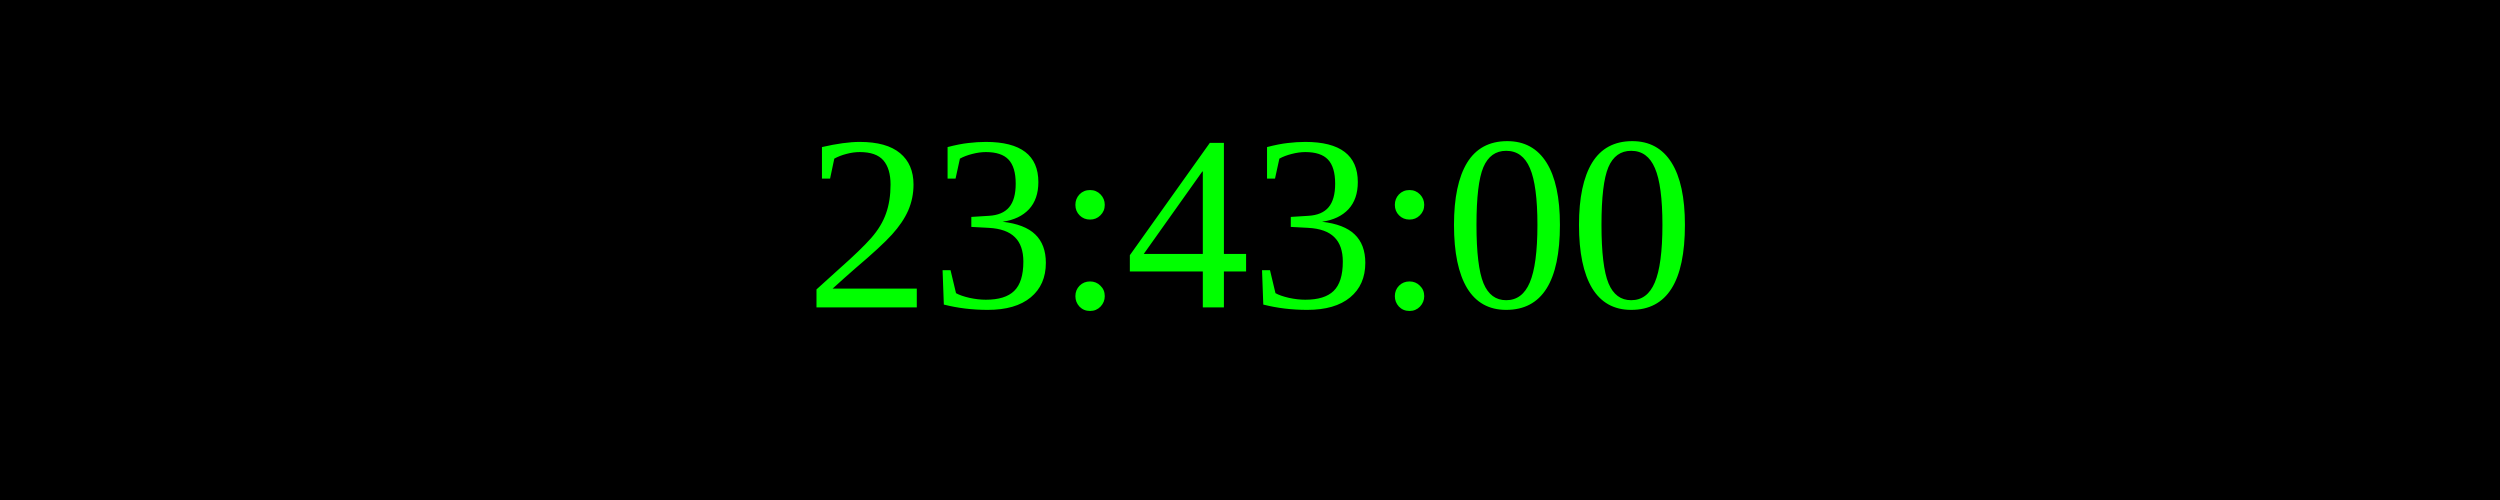
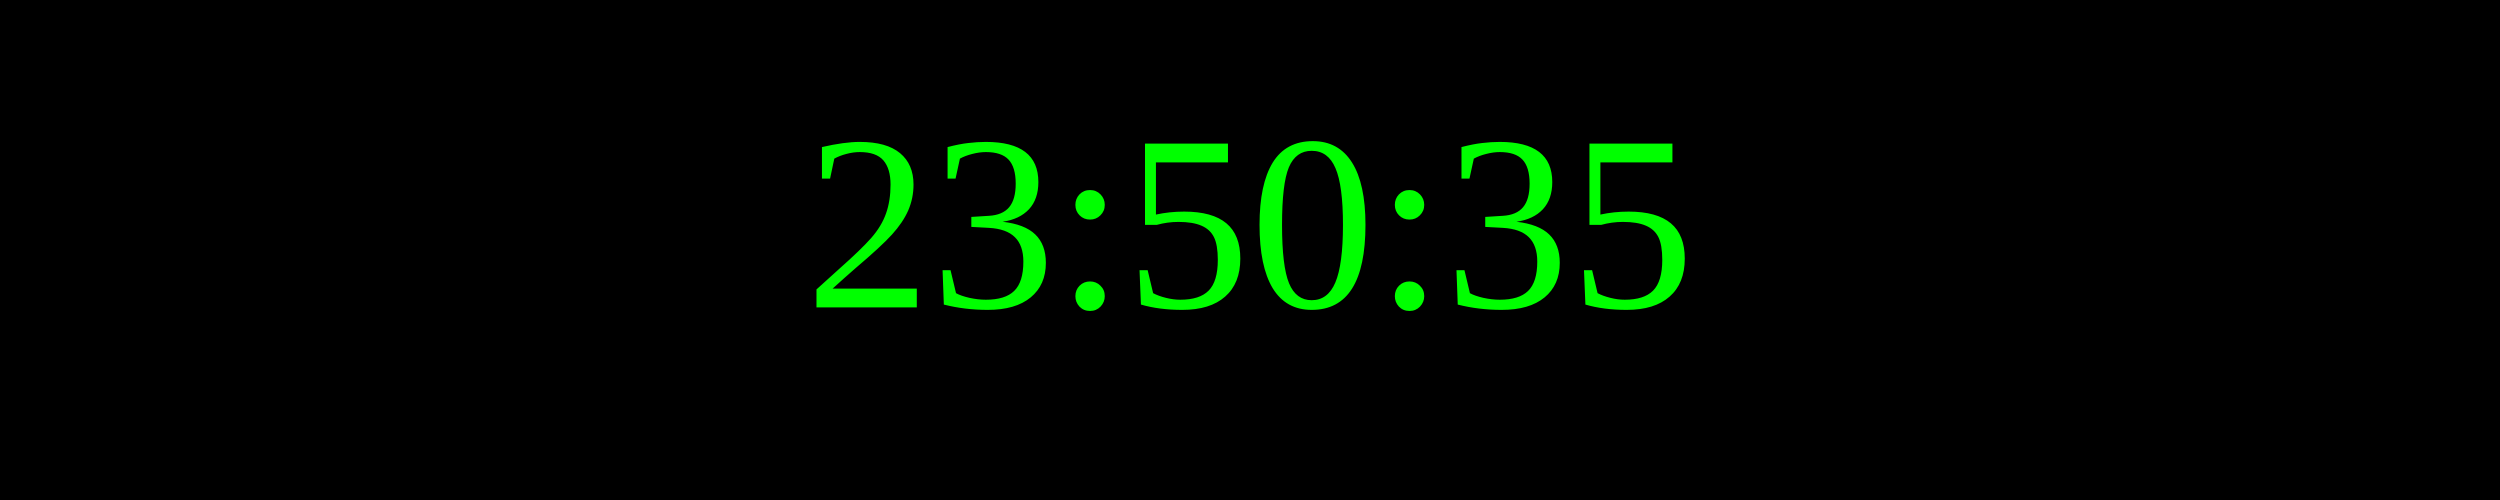
<svg xmlns="http://www.w3.org/2000/svg" width="250" height="50">
  <rect width="100%" height="100%" fill="black" />
  <text x="50%" y="50%" font-size="25" fill="lime" text-anchor="middle" dominant-baseline="middle">
- 23:43:00
+ 23:50:35
</text>
</svg>
